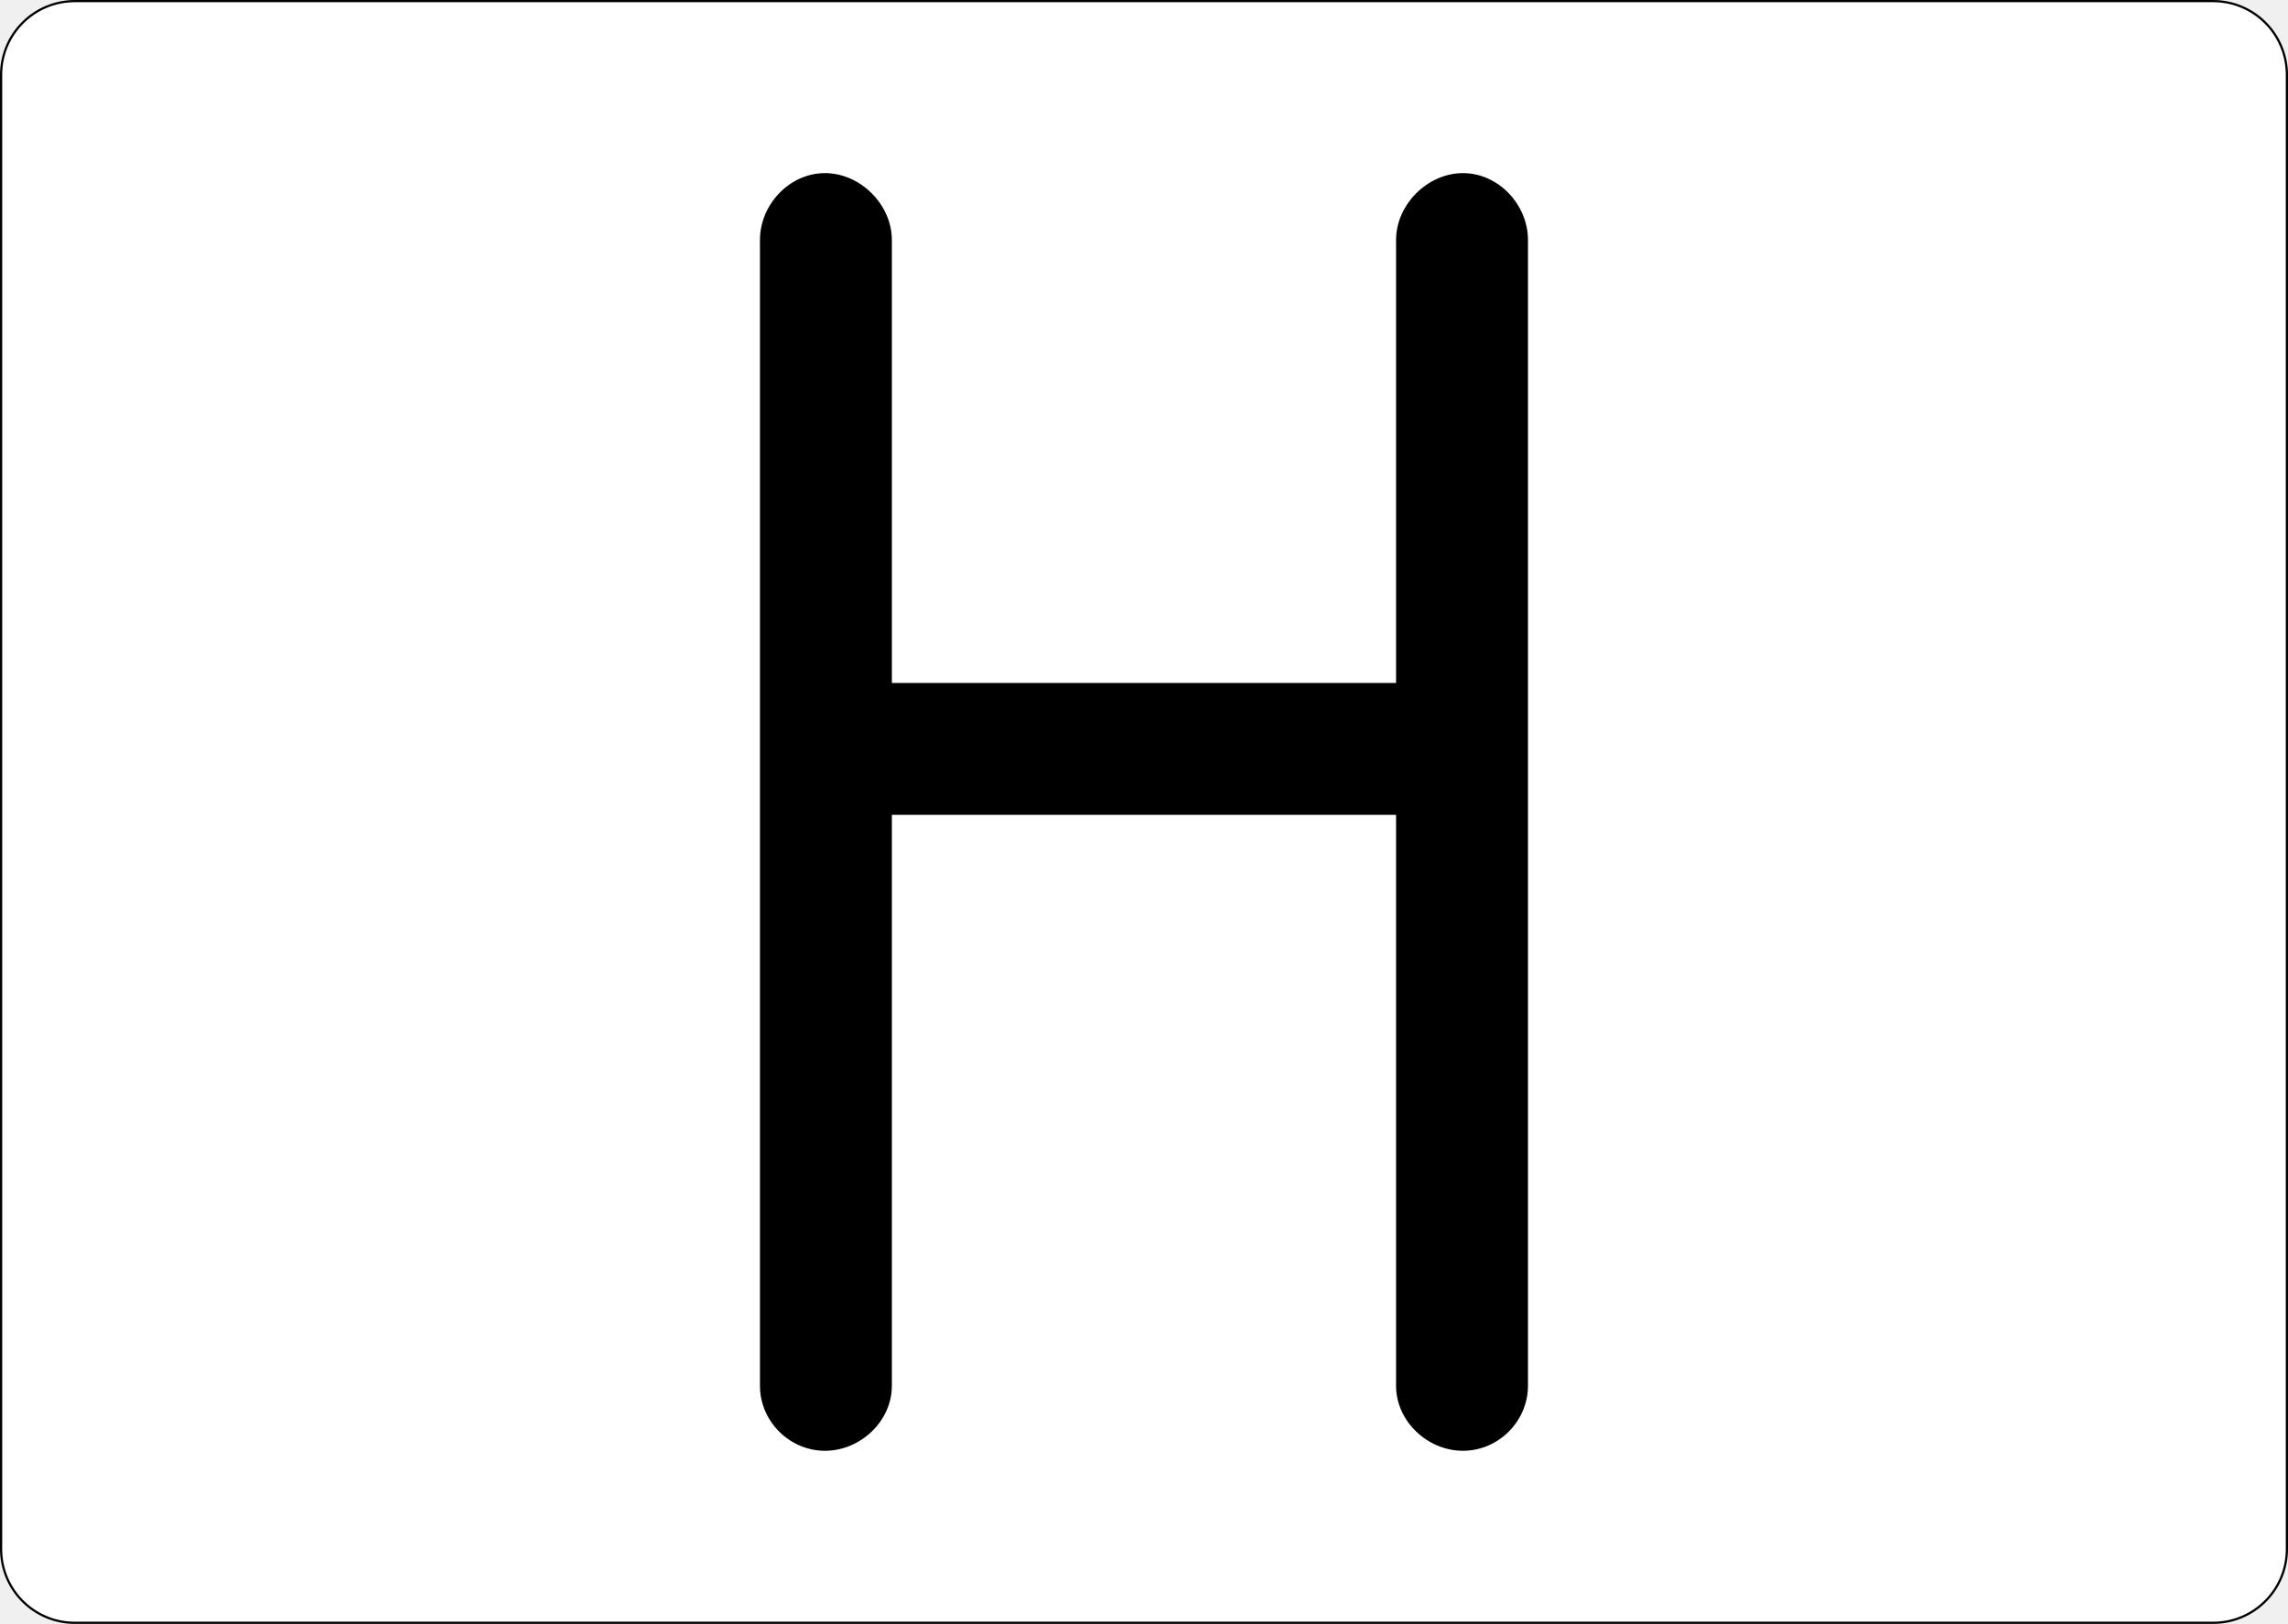
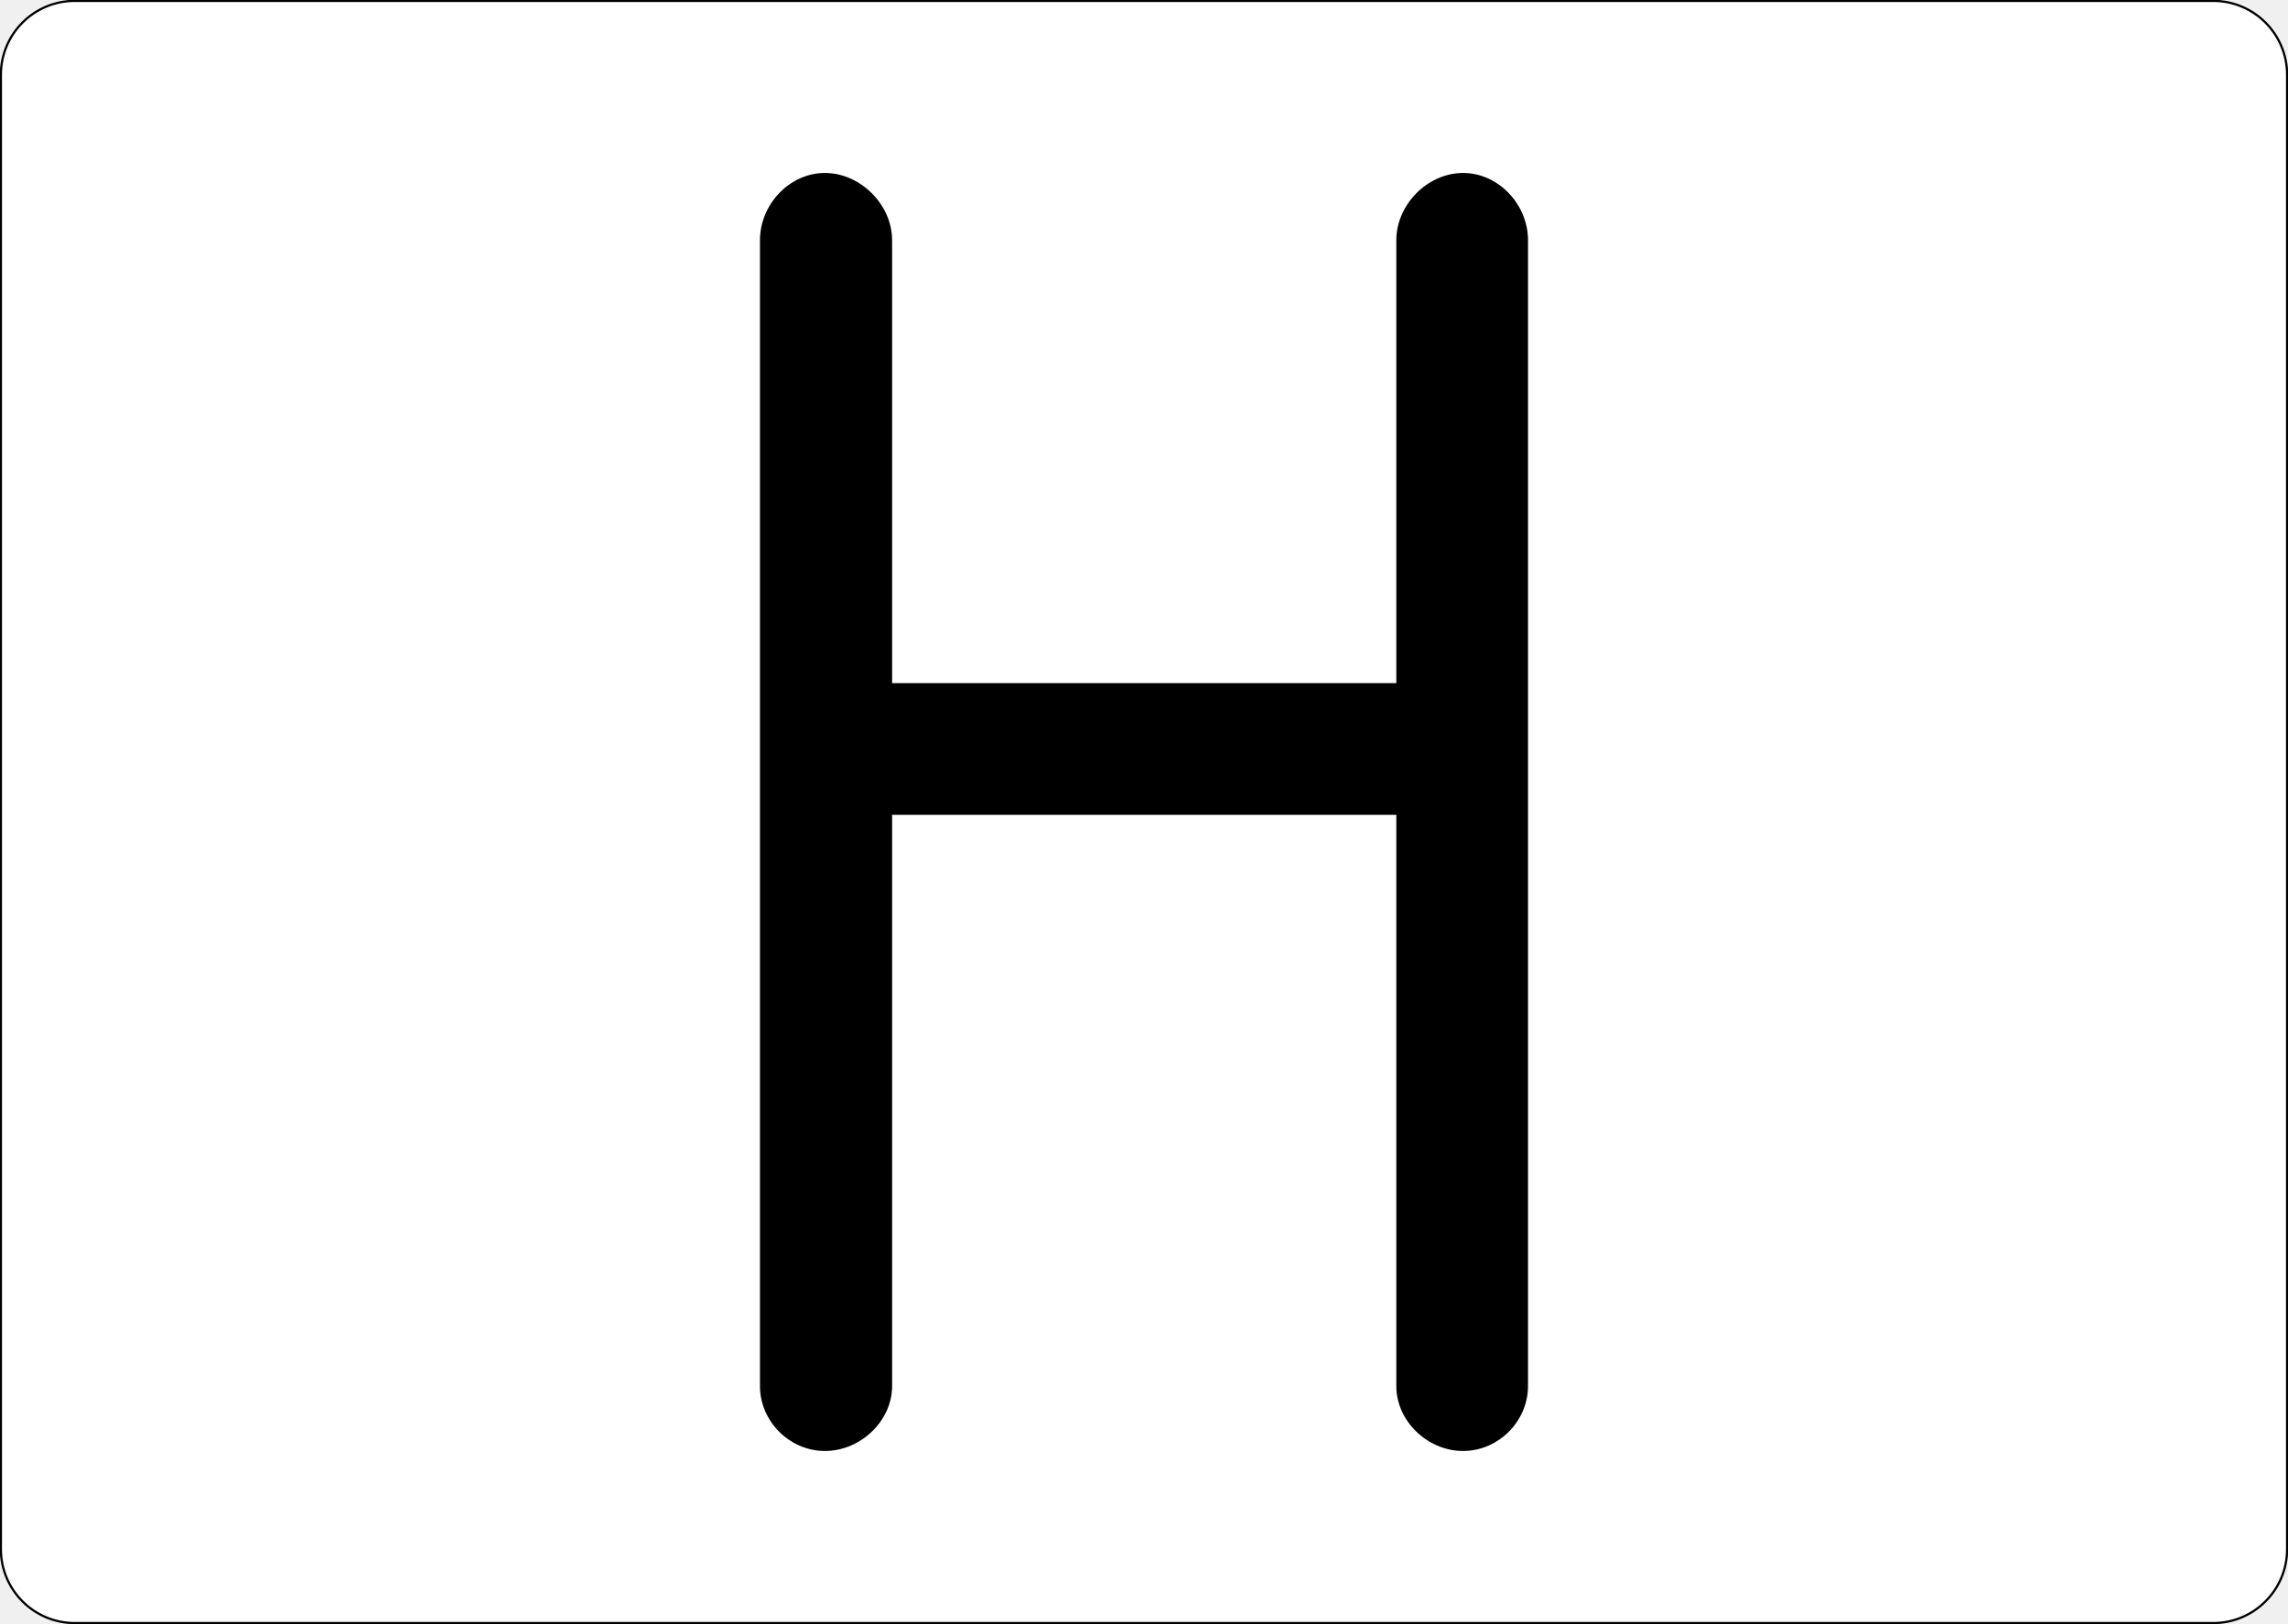
- <svg xmlns="http://www.w3.org/2000/svg" width="31.03" height="22.03" viewBox="0 0 31.03 22.03" version="1.1" id="svg1">
-   <defs id="defs1" />
-   <rect style="fill:#ffffff;fill-opacity:1;fill-rule:evenodd;stroke:#000000;stroke-width:0.03;stroke-linejoin:bevel;stroke-dasharray:none;stroke-opacity:1" id="rect1" width="31" height="22" x="0.015" y="0.015" ry="1" rx="1" />
-   <path d="M 20.696,18.8 V 3.256 c 0,-0.466 -0.389,-0.881 -0.855,-0.881 -0.466,0 -0.881,0.415 -0.881,0.881 V 9.292 H 12.069 V 3.256 c 0,-0.466 -0.415,-0.881 -0.881,-0.881 -0.466,0 -0.855,0.415 -0.855,0.881 V 18.8 c 0,0.466 0.389,0.855 0.855,0.855 0.466,0 0.881,-0.389 0.881,-0.855 v -7.772 h 6.891 v 7.772 c 0,0.466 0.415,0.855 0.881,0.855 0.466,0 0.855,-0.389 0.855,-0.855 z" id="text1" style="font-size:25.907px;font-family:Isonorm;-inkscape-font-specification:'Isonorm, Normal';fill-rule:evenodd;stroke:#000000;stroke-width:0.053;stroke-linejoin:bevel" aria-label="H" />
+ <svg xmlns="http://www.w3.org/2000/svg" width="19.719" height="14" viewBox="0 0 19.719 14">
+   <path fill-rule="evenodd" fill="rgb(100%, 100%, 100%)" fill-opacity="1" stroke-width="0.03" stroke-linecap="butt" stroke-linejoin="bevel" stroke="rgb(0%, 0%, 0%)" stroke-opacity="1" stroke-miterlimit="4" d="M 1.014 0.012 L 30.015 0.012 C 30.568 0.012 31.017 0.461 31.017 1.014 L 31.017 21.016 C 31.017 21.569 30.568 22.018 30.015 22.018 L 1.014 22.018 C 0.461 22.018 0.012 21.569 0.012 21.016 L 0.012 1.014 C 0.012 0.461 0.461 0.012 1.014 0.012 Z M 1.014 0.012 " transform="matrix(0.635497, 0, 0, 0.635497, 0, 0)" />
+   <path fill-rule="evenodd" fill="rgb(0%, 0%, 0%)" fill-opacity="1" stroke-width="0.053" stroke-linecap="butt" stroke-linejoin="bevel" stroke="rgb(0%, 0%, 0%)" stroke-opacity="1" stroke-miterlimit="4" d="M 20.696 18.803 L 20.696 3.258 C 20.696 2.791 20.309 2.373 19.842 2.373 C 19.375 2.373 18.963 2.791 18.963 3.258 L 18.963 9.294 L 12.072 9.294 L 12.072 3.258 C 12.072 2.791 11.654 2.373 11.187 2.373 C 10.72 2.373 10.333 2.791 10.333 3.258 L 10.333 18.803 C 10.333 19.264 10.72 19.657 11.187 19.657 C 11.654 19.657 12.072 19.264 12.072 18.803 L 12.072 11.027 L 18.963 11.027 L 18.963 18.803 C 18.963 19.264 19.375 19.657 19.842 19.657 C 20.309 19.657 20.696 19.264 20.696 18.803 Z M 20.696 18.803 " transform="matrix(0.635497, 0, 0, 0.635497, 0, 0)" />
</svg>
